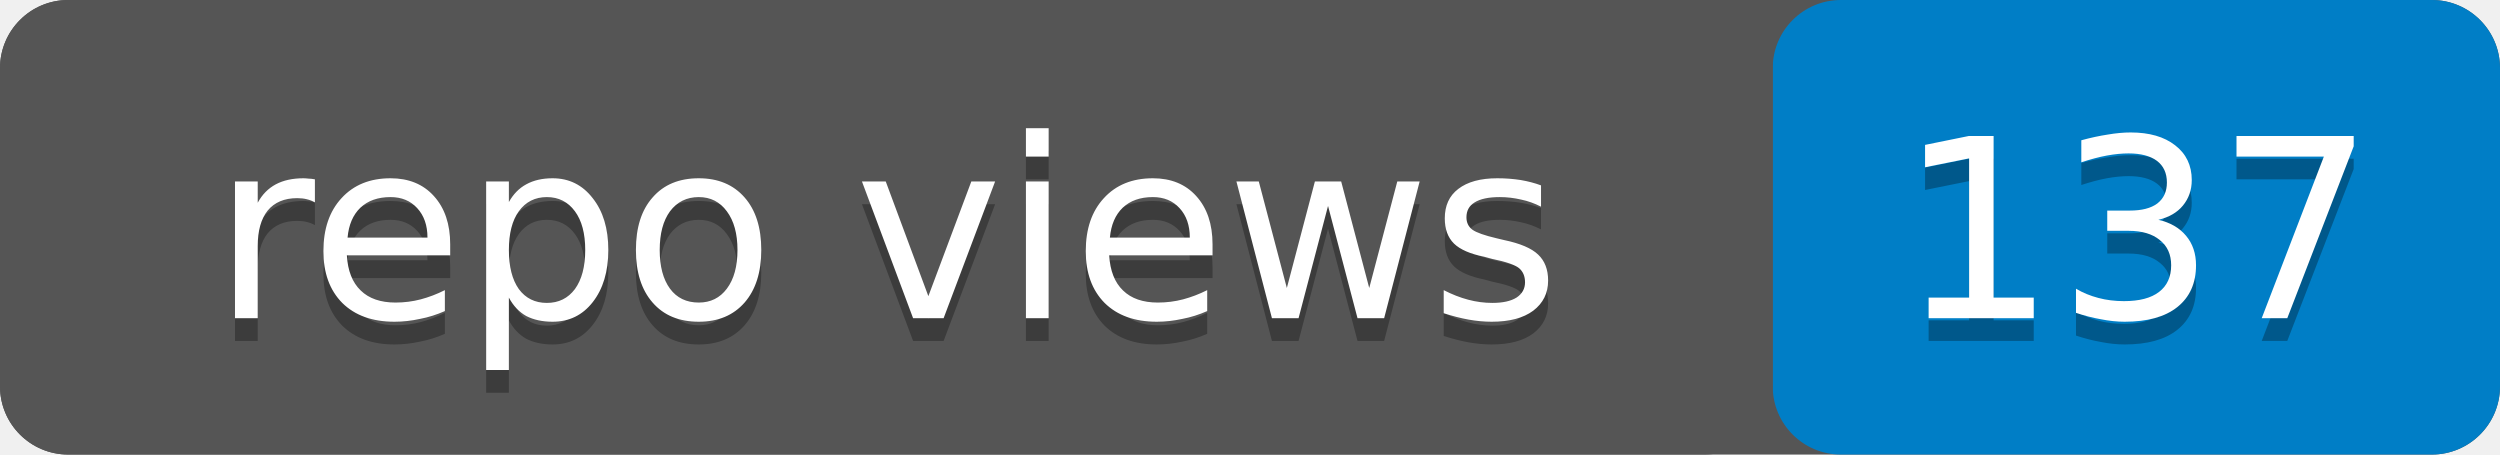
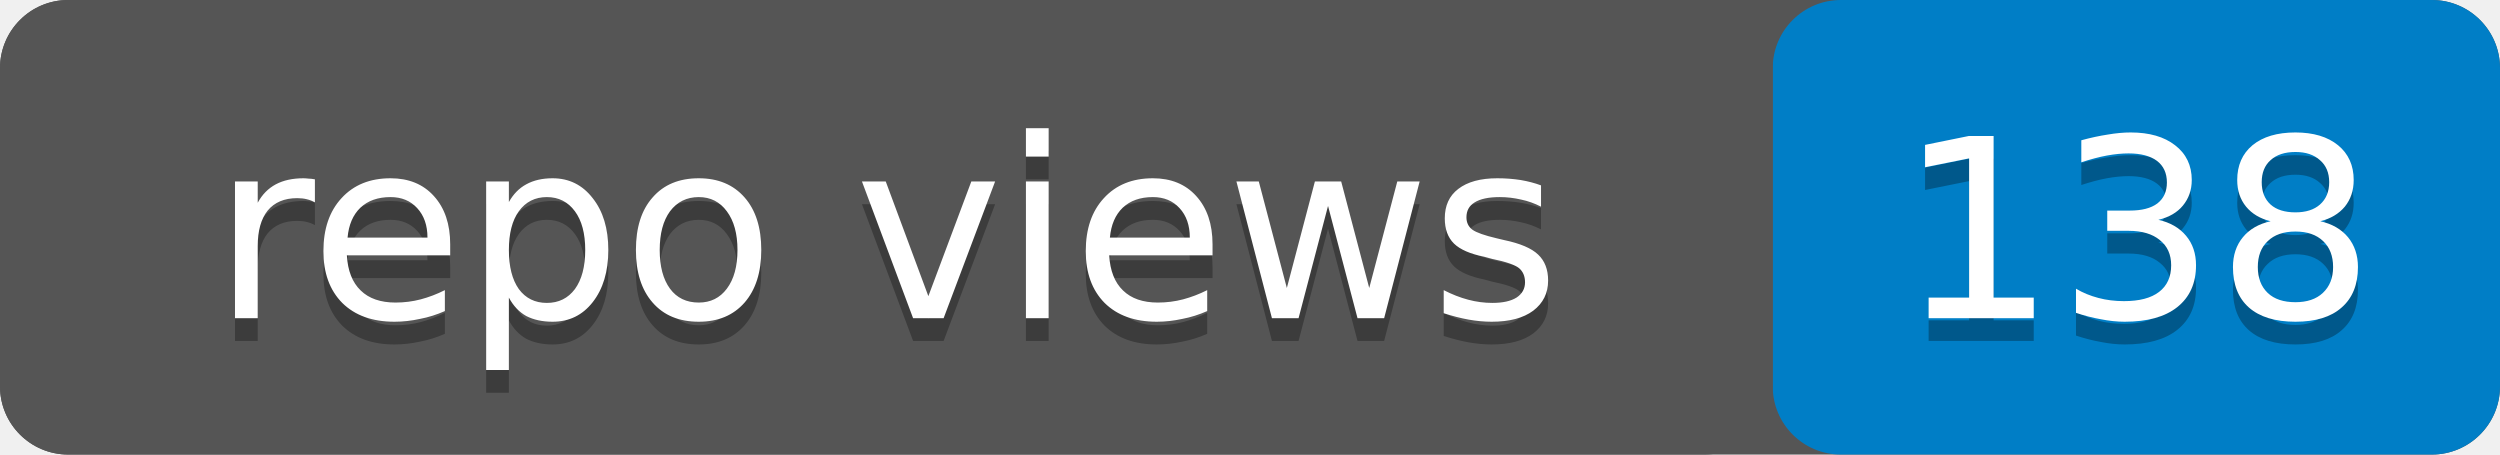
- <svg xmlns="http://www.w3.org/2000/svg" width="110" height="20" role="img" aria-label="repo views: 137">
+ <svg xmlns="http://www.w3.org/2000/svg" width="110" height="20" role="img" aria-label="repo views: 138">
  <rect width="110" height="20" rx="3" fill="#555" />
  <rect x="78" width="32" height="20" rx="3" fill="#007ec6" />
  <rect width="78" height="20" rx="3" fill="#555" />
  <g fill="#fff" text-anchor="middle" font-family="Verdana,Geneva,DejaVu Sans,sans-serif" font-size="11">
    <text x="39" y="15" fill="#010101" fill-opacity=".3">repo views</text>
    <text x="39" y="14">repo views</text>
-     <text x="94" y="15" fill="#010101" fill-opacity=".3">137</text>
-     <text x="94" y="14">137</text>
+     <text x="94" y="15" fill="#010101" fill-opacity=".3">138</text>
+     <text x="94" y="14">138</text>
  </g>
</svg>
